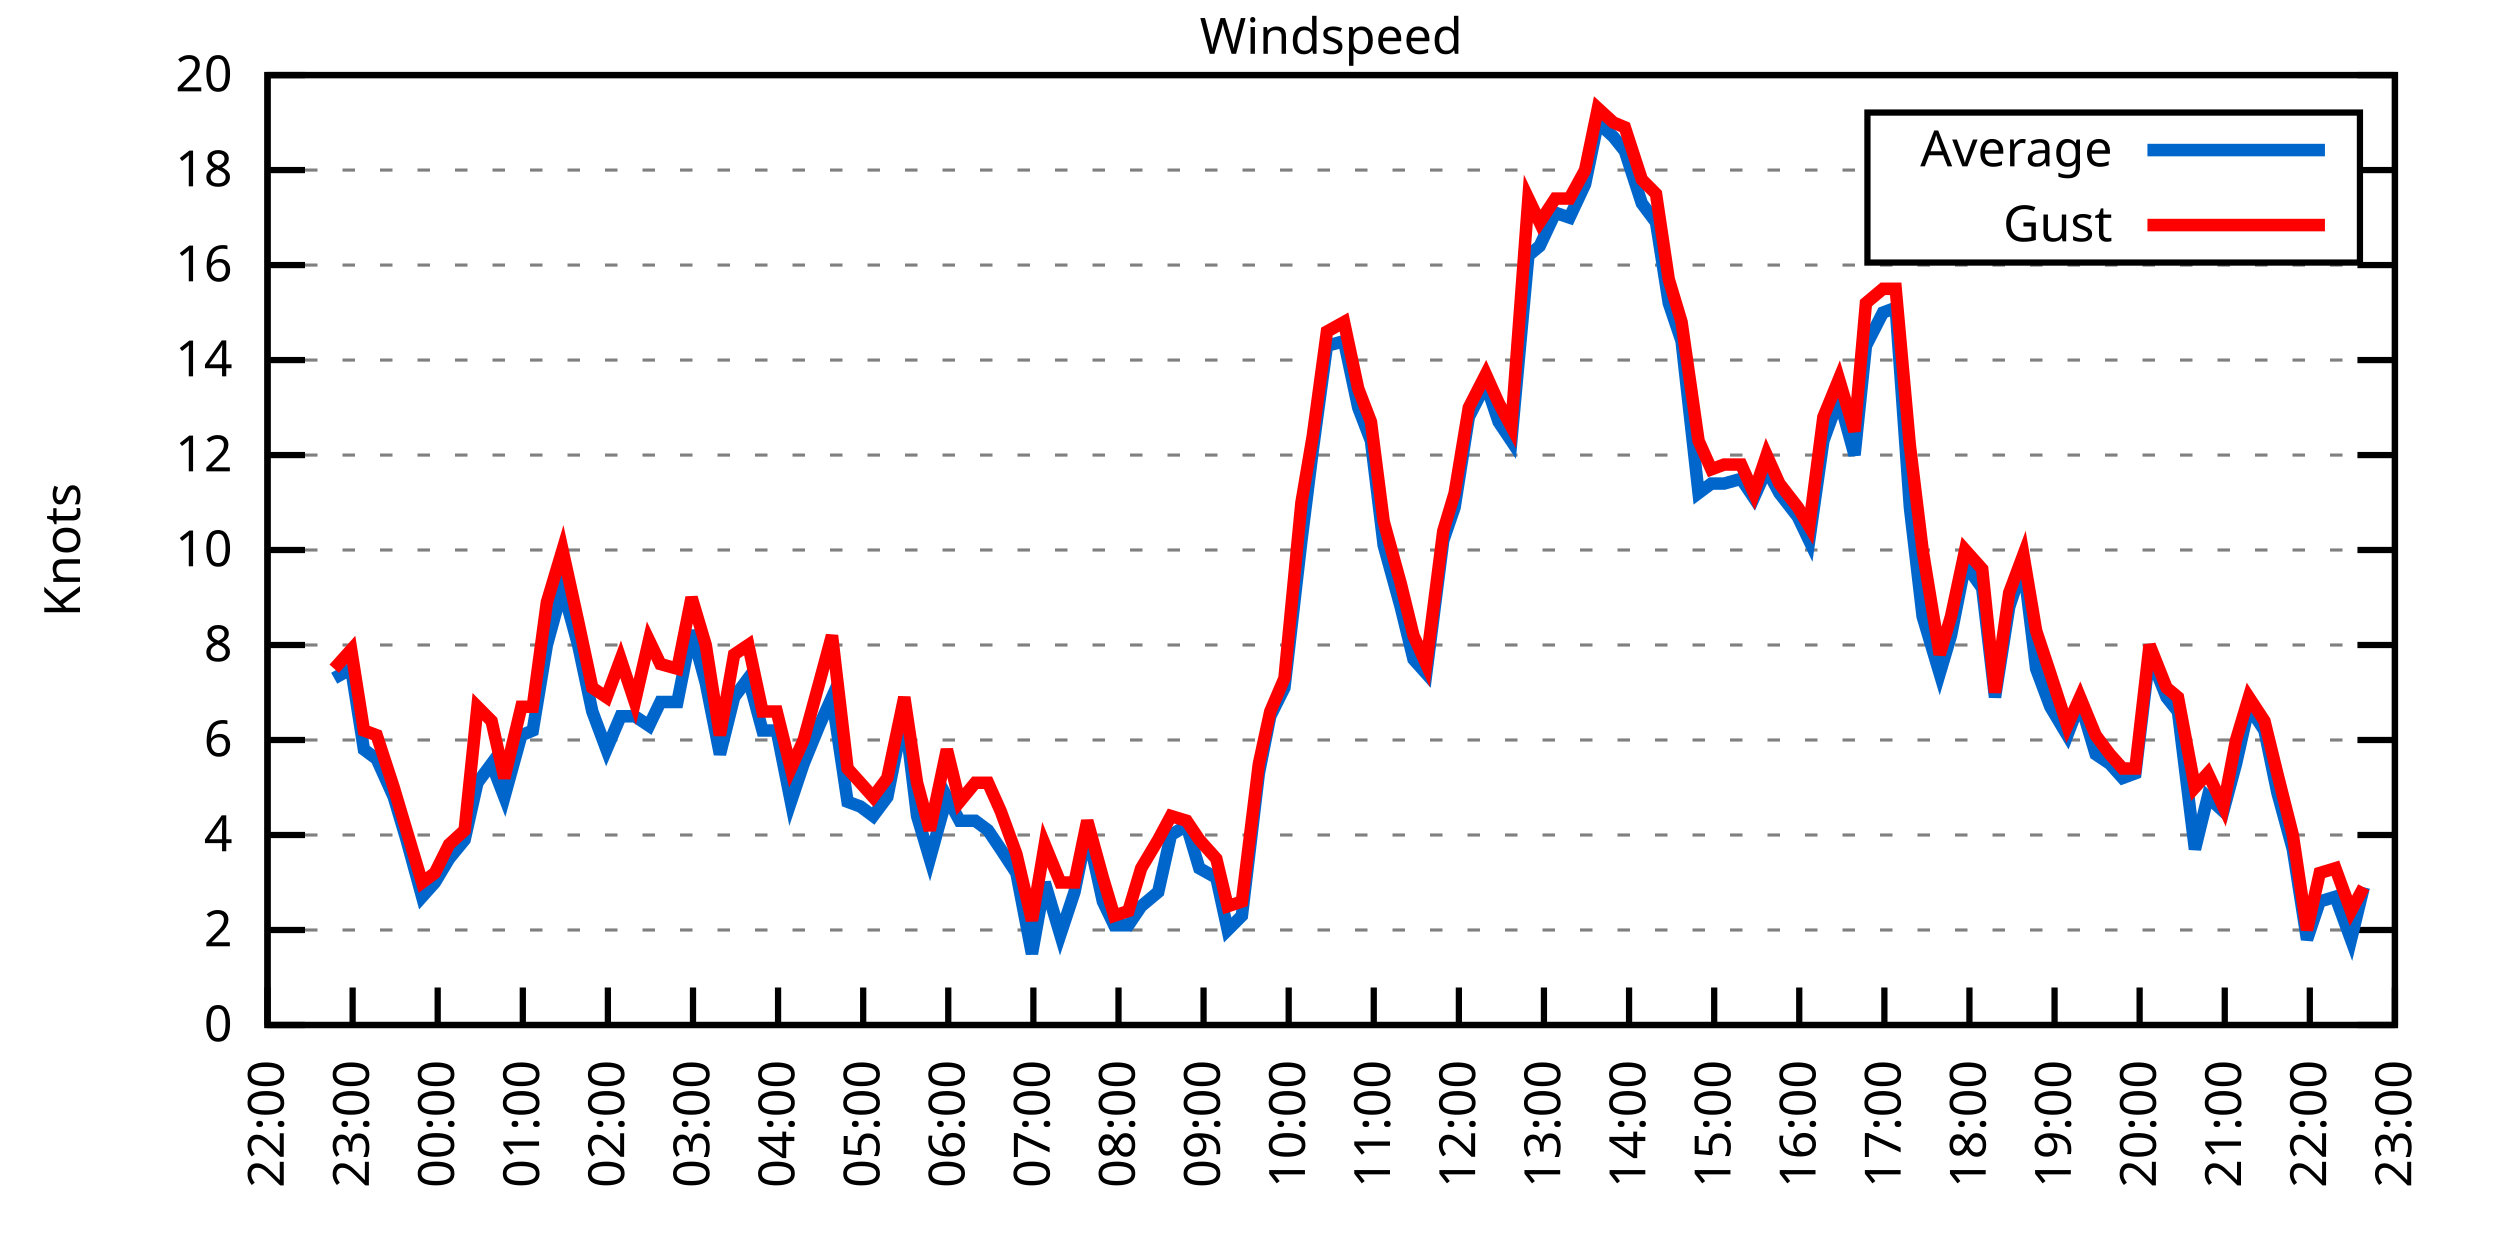
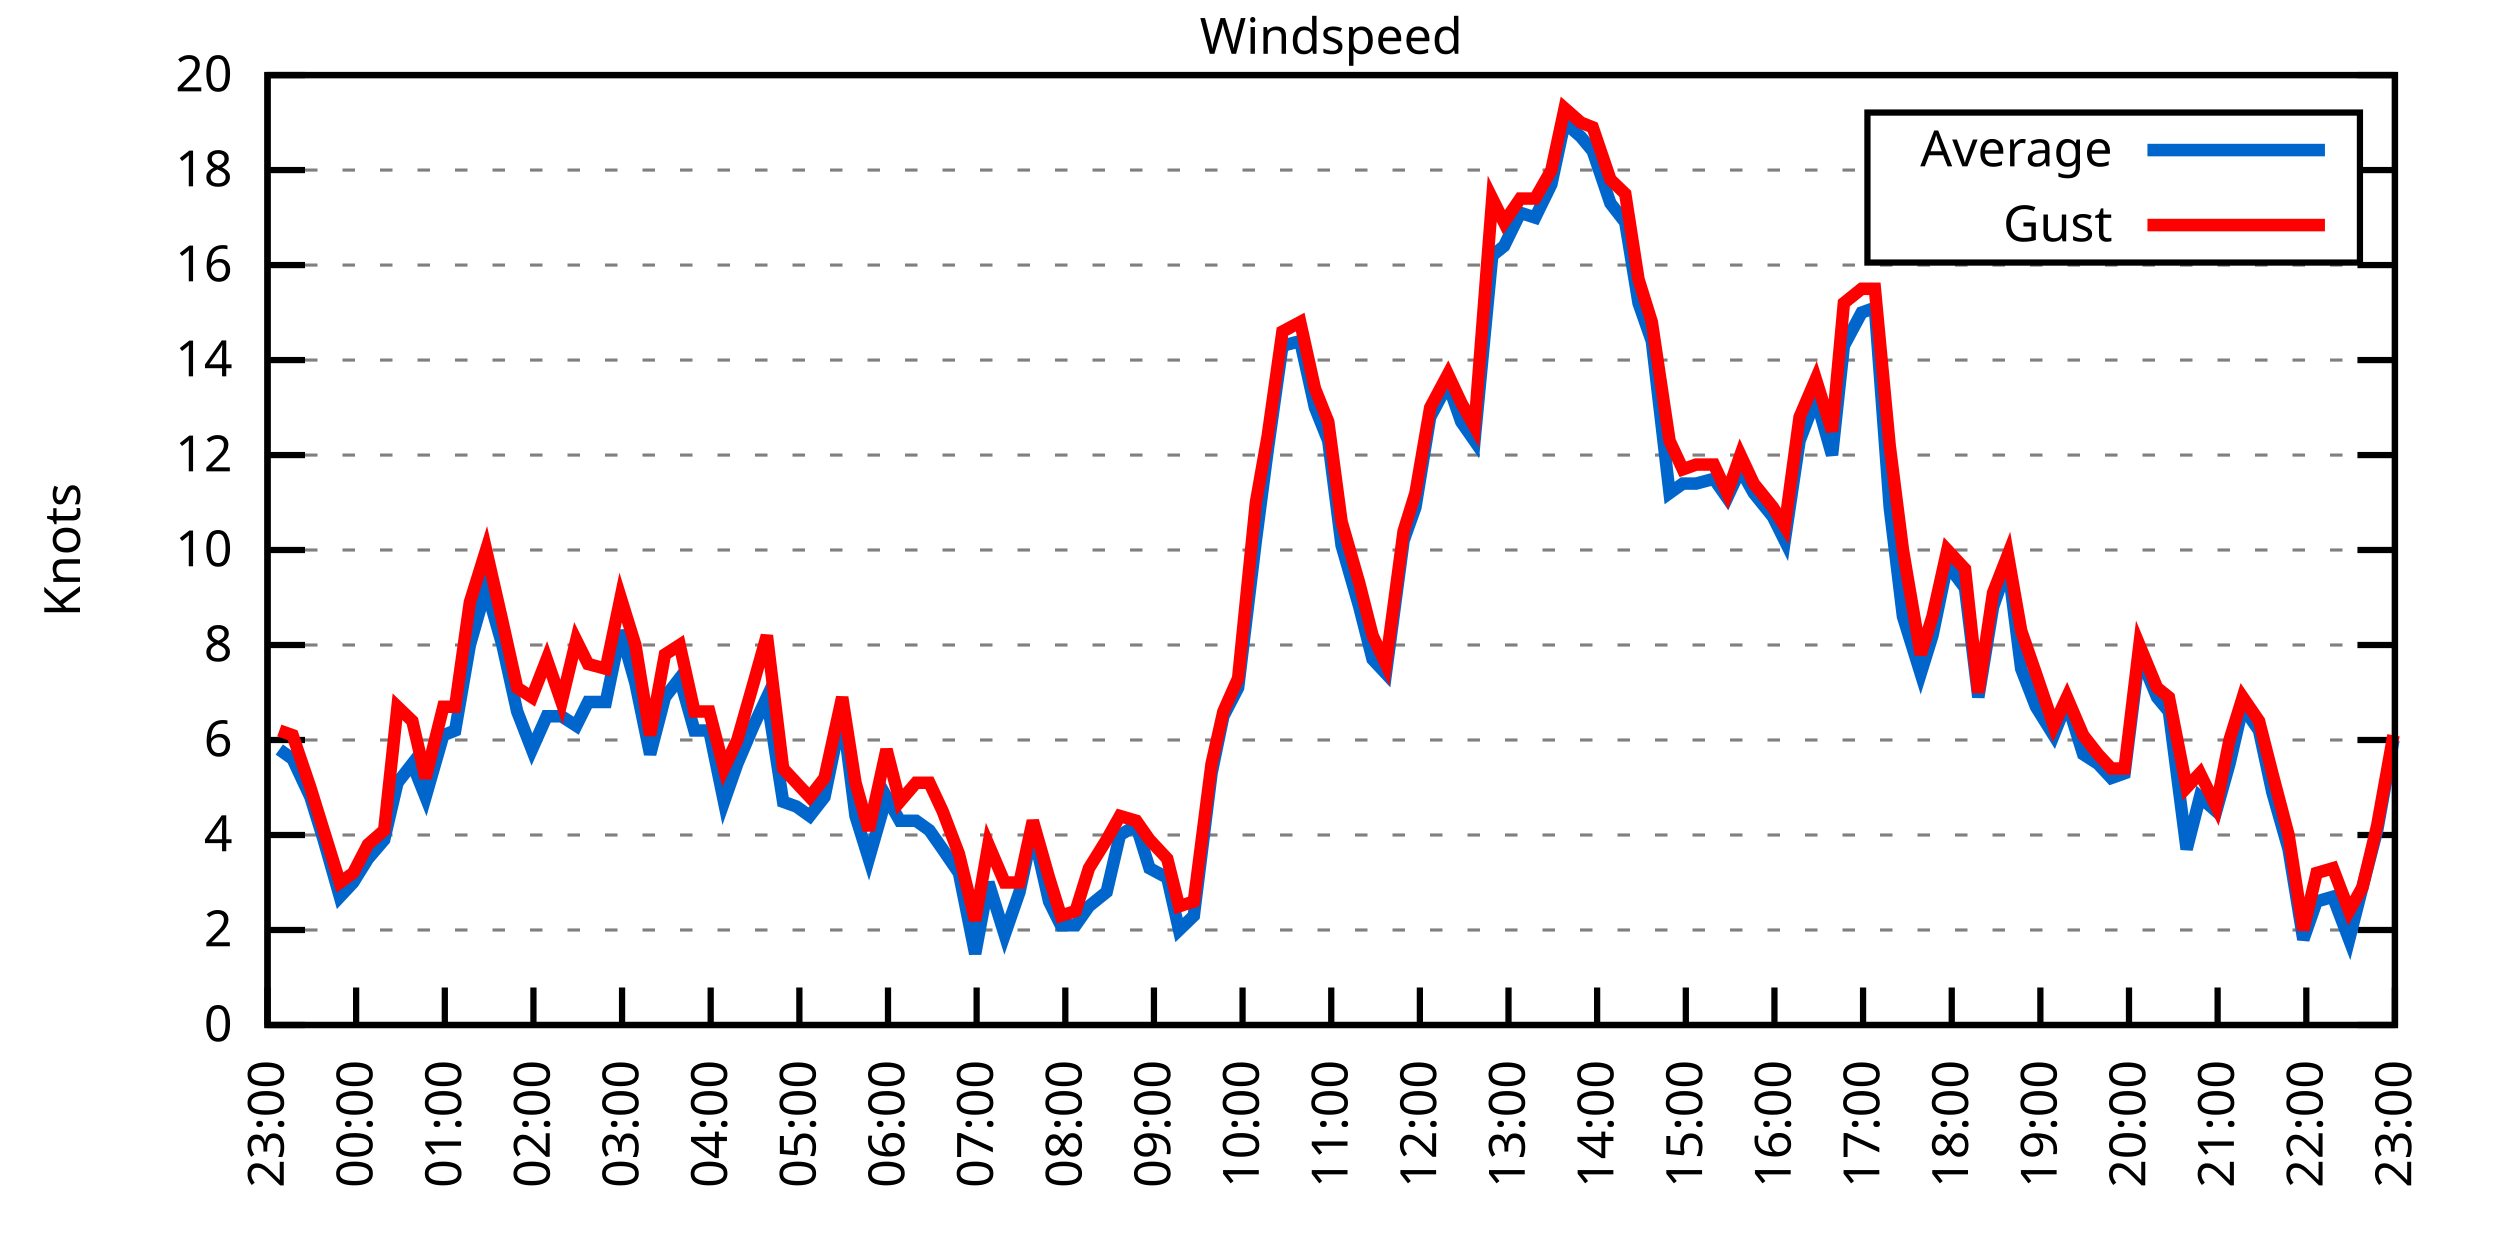
<svg xmlns="http://www.w3.org/2000/svg" xmlns:xlink="http://www.w3.org/1999/xlink" width="400" height="200" viewBox="0 0 400 200">
  <g id="gnuplot_canvas">
    <rect x="0" y="0" width="400" height="200" fill="none" />
    <defs>
      <circle id="gpDot" r="0.5" stroke-width="0.5" stroke="currentColor" />
      <path id="gpPt0" stroke-width="0.333" stroke="currentColor" d="M-1,0 h2 M0,-1 v2" />
      <path id="gpPt1" stroke-width="0.333" stroke="currentColor" d="M-1,-1 L1,1 M1,-1 L-1,1" />
      <path id="gpPt2" stroke-width="0.333" stroke="currentColor" d="M-1,0 L1,0 M0,-1 L0,1 M-1,-1 L1,1 M-1,1 L1,-1" />
      <rect id="gpPt3" stroke-width="0.333" stroke="currentColor" x="-1" y="-1" width="2" height="2" />
      <rect id="gpPt4" stroke-width="0.333" stroke="currentColor" fill="currentColor" x="-1" y="-1" width="2" height="2" />
      <circle id="gpPt5" stroke-width="0.333" stroke="currentColor" cx="0" cy="0" r="1" />
      <use xlink:href="#gpPt5" id="gpPt6" fill="currentColor" stroke="none" />
      <path id="gpPt7" stroke-width="0.333" stroke="currentColor" d="M0,-1.33 L-1.33,0.67 L1.33,0.67 z" />
      <use xlink:href="#gpPt7" id="gpPt8" fill="currentColor" stroke="none" />
      <use xlink:href="#gpPt7" id="gpPt9" stroke="currentColor" transform="rotate(180)" />
      <use xlink:href="#gpPt9" id="gpPt10" fill="currentColor" stroke="none" />
      <use xlink:href="#gpPt3" id="gpPt11" stroke="currentColor" transform="rotate(45)" />
      <use xlink:href="#gpPt11" id="gpPt12" fill="currentColor" stroke="none" />
      <path id="gpPt13" stroke-width="0.333" stroke="currentColor" d="M0,1.330 L1.265,0.411 L0.782,-1.067 L-0.782,-1.076 L-1.265,0.411 z" />
      <use xlink:href="#gpPt13" id="gpPt14" fill="currentColor" stroke="none" />
      <filter id="textbox" filterUnits="objectBoundingBox" x="0" y="0" height="1" width="1">
        <feFlood flood-color="white" flood-opacity="1" result="bgnd" />
        <feComposite in="SourceGraphic" in2="bgnd" operator="atop" />
      </filter>
      <filter id="greybox" filterUnits="objectBoundingBox" x="0" y="0" height="1" width="1">
        <feFlood flood-color="lightgrey" flood-opacity="1" result="grey" />
        <feComposite in="SourceGraphic" in2="grey" operator="atop" />
      </filter>
    </defs>
    <g fill="none" color="white" stroke="currentColor" stroke-width="1.00" stroke-linecap="butt" stroke-linejoin="miter">
</g>
    <g fill="none" color="black" stroke="currentColor" stroke-width="1.00" stroke-linecap="butt" stroke-linejoin="miter">
      <g stroke="none" shape-rendering="crispEdges">
        <polygon fill="rgb(255, 255, 255)" points="42.80,164.00 383.18,164.00 383.18,12.02 42.80,12.02 " />
      </g>
    </g>
    <g fill="none" color="black" stroke="currentColor" stroke-width="1.00" stroke-linecap="butt" stroke-linejoin="miter">
</g>
    <g fill="none" color="black" stroke="black" stroke-width="0.50" stroke-linecap="butt" stroke-linejoin="miter">
</g>
    <g fill="none" color="gray" stroke="currentColor" stroke-width="0.50" stroke-linecap="butt" stroke-linejoin="miter">
      <path stroke="gray" stroke-dasharray="2,4" class="gridline" d="M42.80,164.00 L383.19,164.00  " />
    </g>
    <g fill="none" color="gray" stroke="gray" stroke-width="1.00" stroke-linecap="butt" stroke-linejoin="miter">
</g>
    <g fill="none" color="black" stroke="currentColor" stroke-width="1.00" stroke-linecap="butt" stroke-linejoin="miter">
      <path stroke="black" d="M42.80,164.00 L48.80,164.00 M383.19,164.00 L377.19,164.00  " />
      <g transform="translate(37.20,166.60)" stroke="none" fill="black" font-family="Sans" font-size="8.00" text-anchor="end">
        <text>
          <tspan font-family="Sans"> 0</tspan>
        </text>
      </g>
    </g>
    <g fill="none" color="black" stroke="currentColor" stroke-width="1.00" stroke-linecap="butt" stroke-linejoin="miter">
</g>
    <g fill="none" color="black" stroke="black" stroke-width="0.50" stroke-linecap="butt" stroke-linejoin="miter">
</g>
    <g fill="none" color="gray" stroke="currentColor" stroke-width="0.50" stroke-linecap="butt" stroke-linejoin="miter">
      <path stroke="gray" stroke-dasharray="2,4" class="gridline" d="M42.80,148.80 L383.19,148.80  " />
    </g>
    <g fill="none" color="gray" stroke="gray" stroke-width="1.00" stroke-linecap="butt" stroke-linejoin="miter">
</g>
    <g fill="none" color="black" stroke="currentColor" stroke-width="1.00" stroke-linecap="butt" stroke-linejoin="miter">
      <path stroke="black" d="M42.80,148.80 L48.80,148.80 M383.19,148.80 L377.19,148.80  " />
      <g transform="translate(37.20,151.40)" stroke="none" fill="black" font-family="Sans" font-size="8.00" text-anchor="end">
        <text>
          <tspan font-family="Sans"> 2</tspan>
        </text>
      </g>
    </g>
    <g fill="none" color="black" stroke="currentColor" stroke-width="1.00" stroke-linecap="butt" stroke-linejoin="miter">
</g>
    <g fill="none" color="black" stroke="black" stroke-width="0.50" stroke-linecap="butt" stroke-linejoin="miter">
</g>
    <g fill="none" color="gray" stroke="currentColor" stroke-width="0.50" stroke-linecap="butt" stroke-linejoin="miter">
      <path stroke="gray" stroke-dasharray="2,4" class="gridline" d="M42.80,133.60 L383.19,133.60  " />
    </g>
    <g fill="none" color="gray" stroke="gray" stroke-width="1.00" stroke-linecap="butt" stroke-linejoin="miter">
</g>
    <g fill="none" color="black" stroke="currentColor" stroke-width="1.00" stroke-linecap="butt" stroke-linejoin="miter">
      <path stroke="black" d="M42.80,133.60 L48.80,133.60 M383.19,133.60 L377.19,133.60  " />
      <g transform="translate(37.20,136.20)" stroke="none" fill="black" font-family="Sans" font-size="8.00" text-anchor="end">
        <text>
          <tspan font-family="Sans"> 4</tspan>
        </text>
      </g>
    </g>
    <g fill="none" color="black" stroke="currentColor" stroke-width="1.00" stroke-linecap="butt" stroke-linejoin="miter">
</g>
    <g fill="none" color="black" stroke="black" stroke-width="0.50" stroke-linecap="butt" stroke-linejoin="miter">
</g>
    <g fill="none" color="gray" stroke="currentColor" stroke-width="0.50" stroke-linecap="butt" stroke-linejoin="miter">
      <path stroke="gray" stroke-dasharray="2,4" class="gridline" d="M42.80,118.40 L383.19,118.40  " />
    </g>
    <g fill="none" color="gray" stroke="gray" stroke-width="1.00" stroke-linecap="butt" stroke-linejoin="miter">
</g>
    <g fill="none" color="black" stroke="currentColor" stroke-width="1.00" stroke-linecap="butt" stroke-linejoin="miter">
      <path stroke="black" d="M42.80,118.40 L48.80,118.40 M383.19,118.40 L377.19,118.40  " />
      <g transform="translate(37.20,121.00)" stroke="none" fill="black" font-family="Sans" font-size="8.00" text-anchor="end">
        <text>
          <tspan font-family="Sans"> 6</tspan>
        </text>
      </g>
    </g>
    <g fill="none" color="black" stroke="currentColor" stroke-width="1.00" stroke-linecap="butt" stroke-linejoin="miter">
</g>
    <g fill="none" color="black" stroke="black" stroke-width="0.50" stroke-linecap="butt" stroke-linejoin="miter">
</g>
    <g fill="none" color="gray" stroke="currentColor" stroke-width="0.50" stroke-linecap="butt" stroke-linejoin="miter">
      <path stroke="gray" stroke-dasharray="2,4" class="gridline" d="M42.80,103.20 L383.19,103.20  " />
    </g>
    <g fill="none" color="gray" stroke="gray" stroke-width="1.00" stroke-linecap="butt" stroke-linejoin="miter">
</g>
    <g fill="none" color="black" stroke="currentColor" stroke-width="1.00" stroke-linecap="butt" stroke-linejoin="miter">
      <path stroke="black" d="M42.80,103.20 L48.80,103.20 M383.19,103.20 L377.19,103.20  " />
      <g transform="translate(37.20,105.80)" stroke="none" fill="black" font-family="Sans" font-size="8.00" text-anchor="end">
        <text>
          <tspan font-family="Sans"> 8</tspan>
        </text>
      </g>
    </g>
    <g fill="none" color="black" stroke="currentColor" stroke-width="1.00" stroke-linecap="butt" stroke-linejoin="miter">
</g>
    <g fill="none" color="black" stroke="black" stroke-width="0.50" stroke-linecap="butt" stroke-linejoin="miter">
</g>
    <g fill="none" color="gray" stroke="currentColor" stroke-width="0.50" stroke-linecap="butt" stroke-linejoin="miter">
      <path stroke="gray" stroke-dasharray="2,4" class="gridline" d="M42.80,88.00 L383.19,88.00  " />
    </g>
    <g fill="none" color="gray" stroke="gray" stroke-width="1.00" stroke-linecap="butt" stroke-linejoin="miter">
</g>
    <g fill="none" color="black" stroke="currentColor" stroke-width="1.00" stroke-linecap="butt" stroke-linejoin="miter">
      <path stroke="black" d="M42.80,88.00 L48.80,88.00 M383.19,88.00 L377.19,88.00  " />
      <g transform="translate(37.20,90.60)" stroke="none" fill="black" font-family="Sans" font-size="8.00" text-anchor="end">
        <text>
          <tspan font-family="Sans"> 10</tspan>
        </text>
      </g>
    </g>
    <g fill="none" color="black" stroke="currentColor" stroke-width="1.00" stroke-linecap="butt" stroke-linejoin="miter">
</g>
    <g fill="none" color="black" stroke="black" stroke-width="0.50" stroke-linecap="butt" stroke-linejoin="miter">
</g>
    <g fill="none" color="gray" stroke="currentColor" stroke-width="0.50" stroke-linecap="butt" stroke-linejoin="miter">
      <path stroke="gray" stroke-dasharray="2,4" class="gridline" d="M42.80,72.81 L383.19,72.81  " />
    </g>
    <g fill="none" color="gray" stroke="gray" stroke-width="1.00" stroke-linecap="butt" stroke-linejoin="miter">
</g>
    <g fill="none" color="black" stroke="currentColor" stroke-width="1.00" stroke-linecap="butt" stroke-linejoin="miter">
      <path stroke="black" d="M42.80,72.81 L48.80,72.81 M383.19,72.81 L377.19,72.81  " />
      <g transform="translate(37.20,75.41)" stroke="none" fill="black" font-family="Sans" font-size="8.00" text-anchor="end">
        <text>
          <tspan font-family="Sans"> 12</tspan>
        </text>
      </g>
    </g>
    <g fill="none" color="black" stroke="currentColor" stroke-width="1.00" stroke-linecap="butt" stroke-linejoin="miter">
</g>
    <g fill="none" color="black" stroke="black" stroke-width="0.50" stroke-linecap="butt" stroke-linejoin="miter">
</g>
    <g fill="none" color="gray" stroke="currentColor" stroke-width="0.50" stroke-linecap="butt" stroke-linejoin="miter">
      <path stroke="gray" stroke-dasharray="2,4" class="gridline" d="M42.80,57.61 L383.19,57.61  " />
    </g>
    <g fill="none" color="gray" stroke="gray" stroke-width="1.00" stroke-linecap="butt" stroke-linejoin="miter">
</g>
    <g fill="none" color="black" stroke="currentColor" stroke-width="1.00" stroke-linecap="butt" stroke-linejoin="miter">
      <path stroke="black" d="M42.80,57.61 L48.80,57.61 M383.19,57.61 L377.19,57.61  " />
      <g transform="translate(37.20,60.21)" stroke="none" fill="black" font-family="Sans" font-size="8.00" text-anchor="end">
        <text>
          <tspan font-family="Sans"> 14</tspan>
        </text>
      </g>
    </g>
    <g fill="none" color="black" stroke="currentColor" stroke-width="1.00" stroke-linecap="butt" stroke-linejoin="miter">
</g>
    <g fill="none" color="black" stroke="black" stroke-width="0.50" stroke-linecap="butt" stroke-linejoin="miter">
</g>
    <g fill="none" color="gray" stroke="currentColor" stroke-width="0.50" stroke-linecap="butt" stroke-linejoin="miter">
      <path stroke="gray" stroke-dasharray="2,4" class="gridline" d="M42.80,42.41 L383.19,42.41  " />
    </g>
    <g fill="none" color="gray" stroke="gray" stroke-width="1.00" stroke-linecap="butt" stroke-linejoin="miter">
</g>
    <g fill="none" color="black" stroke="currentColor" stroke-width="1.00" stroke-linecap="butt" stroke-linejoin="miter">
      <path stroke="black" d="M42.80,42.41 L48.80,42.41 M383.19,42.41 L377.19,42.41  " />
      <g transform="translate(37.20,45.01)" stroke="none" fill="black" font-family="Sans" font-size="8.00" text-anchor="end">
        <text>
          <tspan font-family="Sans"> 16</tspan>
        </text>
      </g>
    </g>
    <g fill="none" color="black" stroke="currentColor" stroke-width="1.00" stroke-linecap="butt" stroke-linejoin="miter">
</g>
    <g fill="none" color="black" stroke="black" stroke-width="0.50" stroke-linecap="butt" stroke-linejoin="miter">
</g>
    <g fill="none" color="gray" stroke="currentColor" stroke-width="0.50" stroke-linecap="butt" stroke-linejoin="miter">
      <path stroke="gray" stroke-dasharray="2,4" class="gridline" d="M42.80,27.21 L298.79,27.21 M377.59,27.21 L383.19,27.21  " />
    </g>
    <g fill="none" color="gray" stroke="gray" stroke-width="1.00" stroke-linecap="butt" stroke-linejoin="miter">
</g>
    <g fill="none" color="black" stroke="currentColor" stroke-width="1.00" stroke-linecap="butt" stroke-linejoin="miter">
      <path stroke="black" d="M42.80,27.21 L48.80,27.21 M383.19,27.21 L377.19,27.21  " />
      <g transform="translate(37.20,29.81)" stroke="none" fill="black" font-family="Sans" font-size="8.00" text-anchor="end">
        <text>
          <tspan font-family="Sans"> 18</tspan>
        </text>
      </g>
    </g>
    <g fill="none" color="black" stroke="currentColor" stroke-width="1.00" stroke-linecap="butt" stroke-linejoin="miter">
</g>
    <g fill="none" color="black" stroke="black" stroke-width="0.50" stroke-linecap="butt" stroke-linejoin="miter">
</g>
    <g fill="none" color="gray" stroke="currentColor" stroke-width="0.50" stroke-linecap="butt" stroke-linejoin="miter">
      <path stroke="gray" stroke-dasharray="2,4" class="gridline" d="M42.80,12.01 L383.19,12.01  " />
    </g>
    <g fill="none" color="gray" stroke="gray" stroke-width="1.00" stroke-linecap="butt" stroke-linejoin="miter">
</g>
    <g fill="none" color="black" stroke="currentColor" stroke-width="1.00" stroke-linecap="butt" stroke-linejoin="miter">
      <path stroke="black" d="M42.80,12.01 L48.80,12.01 M383.19,12.01 L377.19,12.01  " />
      <g transform="translate(37.20,14.61)" stroke="none" fill="black" font-family="Sans" font-size="8.00" text-anchor="end">
        <text>
          <tspan font-family="Sans"> 20</tspan>
        </text>
      </g>
    </g>
    <g fill="none" color="black" stroke="currentColor" stroke-width="1.00" stroke-linecap="butt" stroke-linejoin="miter">
      <path stroke="black" d="M42.80,164.00 L42.80,158.00  " />
      <g transform="translate(45.40,169.60) rotate(270.00)" stroke="none" fill="black" font-family="Sans" font-size="8.00" text-anchor="end">
        <text>
-           <tspan font-family="Sans">22:00</tspan>
-         </text>
-       </g>
-     </g>
-     <g fill="none" color="black" stroke="currentColor" stroke-width="1.00" stroke-linecap="butt" stroke-linejoin="miter">
-       <path stroke="black" d="M56.42,164.00 L56.42,158.00  " />
-       <g transform="translate(59.02,169.60) rotate(270.00)" stroke="none" fill="black" font-family="Sans" font-size="8.00" text-anchor="end">
-         <text>
          <tspan font-family="Sans">23:00</tspan>
        </text>
      </g>
    </g>
    <g fill="none" color="black" stroke="currentColor" stroke-width="1.00" stroke-linecap="butt" stroke-linejoin="miter">
-       <path stroke="black" d="M70.03,164.00 L70.03,158.00  " />
-       <g transform="translate(72.63,169.60) rotate(270.00)" stroke="none" fill="black" font-family="Sans" font-size="8.00" text-anchor="end">
+       <path stroke="black" d="M56.98,164.00 L56.98,158.00  " />
+       <g transform="translate(59.58,169.60) rotate(270.00)" stroke="none" fill="black" font-family="Sans" font-size="8.00" text-anchor="end">
        <text>
          <tspan font-family="Sans">00:00</tspan>
        </text>
      </g>
    </g>
    <g fill="none" color="black" stroke="currentColor" stroke-width="1.00" stroke-linecap="butt" stroke-linejoin="miter">
-       <path stroke="black" d="M83.65,164.00 L83.65,158.00  " />
-       <g transform="translate(86.25,169.60) rotate(270.00)" stroke="none" fill="black" font-family="Sans" font-size="8.00" text-anchor="end">
+       <path stroke="black" d="M71.17,164.00 L71.17,158.00  " />
+       <g transform="translate(73.77,169.60) rotate(270.00)" stroke="none" fill="black" font-family="Sans" font-size="8.00" text-anchor="end">
        <text>
          <tspan font-family="Sans">01:00</tspan>
        </text>
      </g>
    </g>
    <g fill="none" color="black" stroke="currentColor" stroke-width="1.00" stroke-linecap="butt" stroke-linejoin="miter">
-       <path stroke="black" d="M97.26,164.00 L97.26,158.00  " />
-       <g transform="translate(99.86,169.60) rotate(270.00)" stroke="none" fill="black" font-family="Sans" font-size="8.00" text-anchor="end">
+       <path stroke="black" d="M85.35,164.00 L85.35,158.00  " />
+       <g transform="translate(87.95,169.60) rotate(270.00)" stroke="none" fill="black" font-family="Sans" font-size="8.00" text-anchor="end">
        <text>
          <tspan font-family="Sans">02:00</tspan>
        </text>
      </g>
    </g>
    <g fill="none" color="black" stroke="currentColor" stroke-width="1.00" stroke-linecap="butt" stroke-linejoin="miter">
-       <path stroke="black" d="M110.88,164.00 L110.88,158.00  " />
-       <g transform="translate(113.48,169.60) rotate(270.00)" stroke="none" fill="black" font-family="Sans" font-size="8.00" text-anchor="end">
+       <path stroke="black" d="M99.53,164.00 L99.53,158.00  " />
+       <g transform="translate(102.13,169.60) rotate(270.00)" stroke="none" fill="black" font-family="Sans" font-size="8.00" text-anchor="end">
        <text>
          <tspan font-family="Sans">03:00</tspan>
        </text>
      </g>
    </g>
    <g fill="none" color="black" stroke="currentColor" stroke-width="1.00" stroke-linecap="butt" stroke-linejoin="miter">
-       <path stroke="black" d="M124.49,164.00 L124.49,158.00  " />
-       <g transform="translate(127.09,169.60) rotate(270.00)" stroke="none" fill="black" font-family="Sans" font-size="8.00" text-anchor="end">
+       <path stroke="black" d="M113.71,164.00 L113.71,158.00  " />
+       <g transform="translate(116.31,169.60) rotate(270.00)" stroke="none" fill="black" font-family="Sans" font-size="8.00" text-anchor="end">
        <text>
          <tspan font-family="Sans">04:00</tspan>
        </text>
      </g>
    </g>
    <g fill="none" color="black" stroke="currentColor" stroke-width="1.00" stroke-linecap="butt" stroke-linejoin="miter">
-       <path stroke="black" d="M138.11,164.00 L138.11,158.00  " />
-       <g transform="translate(140.71,169.60) rotate(270.00)" stroke="none" fill="black" font-family="Sans" font-size="8.00" text-anchor="end">
+       <path stroke="black" d="M127.90,164.00 L127.90,158.00  " />
+       <g transform="translate(130.50,169.60) rotate(270.00)" stroke="none" fill="black" font-family="Sans" font-size="8.00" text-anchor="end">
        <text>
          <tspan font-family="Sans">05:00</tspan>
        </text>
      </g>
    </g>
    <g fill="none" color="black" stroke="currentColor" stroke-width="1.00" stroke-linecap="butt" stroke-linejoin="miter">
-       <path stroke="black" d="M151.72,164.00 L151.72,158.00  " />
-       <g transform="translate(154.32,169.60) rotate(270.00)" stroke="none" fill="black" font-family="Sans" font-size="8.00" text-anchor="end">
+       <path stroke="black" d="M142.08,164.00 L142.08,158.00  " />
+       <g transform="translate(144.68,169.60) rotate(270.00)" stroke="none" fill="black" font-family="Sans" font-size="8.00" text-anchor="end">
        <text>
          <tspan font-family="Sans">06:00</tspan>
        </text>
      </g>
    </g>
    <g fill="none" color="black" stroke="currentColor" stroke-width="1.00" stroke-linecap="butt" stroke-linejoin="miter">
-       <path stroke="black" d="M165.34,164.00 L165.34,158.00  " />
-       <g transform="translate(167.94,169.60) rotate(270.00)" stroke="none" fill="black" font-family="Sans" font-size="8.00" text-anchor="end">
+       <path stroke="black" d="M156.26,164.00 L156.26,158.00  " />
+       <g transform="translate(158.86,169.60) rotate(270.00)" stroke="none" fill="black" font-family="Sans" font-size="8.00" text-anchor="end">
        <text>
          <tspan font-family="Sans">07:00</tspan>
        </text>
      </g>
    </g>
    <g fill="none" color="black" stroke="currentColor" stroke-width="1.00" stroke-linecap="butt" stroke-linejoin="miter">
-       <path stroke="black" d="M178.96,164.00 L178.96,158.00  " />
-       <g transform="translate(181.56,169.60) rotate(270.00)" stroke="none" fill="black" font-family="Sans" font-size="8.00" text-anchor="end">
+       <path stroke="black" d="M170.45,164.00 L170.45,158.00  " />
+       <g transform="translate(173.05,169.60) rotate(270.00)" stroke="none" fill="black" font-family="Sans" font-size="8.00" text-anchor="end">
        <text>
          <tspan font-family="Sans">08:00</tspan>
        </text>
      </g>
    </g>
    <g fill="none" color="black" stroke="currentColor" stroke-width="1.00" stroke-linecap="butt" stroke-linejoin="miter">
-       <path stroke="black" d="M192.57,164.00 L192.57,158.00  " />
-       <g transform="translate(195.17,169.60) rotate(270.00)" stroke="none" fill="black" font-family="Sans" font-size="8.00" text-anchor="end">
+       <path stroke="black" d="M184.63,164.00 L184.63,158.00  " />
+       <g transform="translate(187.23,169.60) rotate(270.00)" stroke="none" fill="black" font-family="Sans" font-size="8.00" text-anchor="end">
        <text>
          <tspan font-family="Sans">09:00</tspan>
        </text>
      </g>
    </g>
    <g fill="none" color="black" stroke="currentColor" stroke-width="1.00" stroke-linecap="butt" stroke-linejoin="miter">
-       <path stroke="black" d="M206.19,164.00 L206.19,158.00  " />
-       <g transform="translate(208.79,169.60) rotate(270.00)" stroke="none" fill="black" font-family="Sans" font-size="8.00" text-anchor="end">
+       <path stroke="black" d="M198.81,164.00 L198.81,158.00  " />
+       <g transform="translate(201.41,169.60) rotate(270.00)" stroke="none" fill="black" font-family="Sans" font-size="8.00" text-anchor="end">
        <text>
          <tspan font-family="Sans">10:00</tspan>
        </text>
      </g>
    </g>
    <g fill="none" color="black" stroke="currentColor" stroke-width="1.00" stroke-linecap="butt" stroke-linejoin="miter">
-       <path stroke="black" d="M219.80,164.00 L219.80,158.00  " />
-       <g transform="translate(222.40,169.60) rotate(270.00)" stroke="none" fill="black" font-family="Sans" font-size="8.00" text-anchor="end">
+       <path stroke="black" d="M213.00,164.00 L213.00,158.00  " />
+       <g transform="translate(215.60,169.60) rotate(270.00)" stroke="none" fill="black" font-family="Sans" font-size="8.00" text-anchor="end">
        <text>
          <tspan font-family="Sans">11:00</tspan>
        </text>
      </g>
    </g>
    <g fill="none" color="black" stroke="currentColor" stroke-width="1.00" stroke-linecap="butt" stroke-linejoin="miter">
-       <path stroke="black" d="M233.42,164.00 L233.42,158.00  " />
-       <g transform="translate(236.02,169.60) rotate(270.00)" stroke="none" fill="black" font-family="Sans" font-size="8.00" text-anchor="end">
+       <path stroke="black" d="M227.18,164.00 L227.18,158.00  " />
+       <g transform="translate(229.78,169.60) rotate(270.00)" stroke="none" fill="black" font-family="Sans" font-size="8.00" text-anchor="end">
        <text>
          <tspan font-family="Sans">12:00</tspan>
        </text>
      </g>
    </g>
    <g fill="none" color="black" stroke="currentColor" stroke-width="1.00" stroke-linecap="butt" stroke-linejoin="miter">
-       <path stroke="black" d="M247.03,164.00 L247.03,158.00  " />
-       <g transform="translate(249.63,169.60) rotate(270.00)" stroke="none" fill="black" font-family="Sans" font-size="8.00" text-anchor="end">
+       <path stroke="black" d="M241.36,164.00 L241.36,158.00  " />
+       <g transform="translate(243.96,169.60) rotate(270.00)" stroke="none" fill="black" font-family="Sans" font-size="8.00" text-anchor="end">
        <text>
          <tspan font-family="Sans">13:00</tspan>
        </text>
      </g>
    </g>
    <g fill="none" color="black" stroke="currentColor" stroke-width="1.00" stroke-linecap="butt" stroke-linejoin="miter">
-       <path stroke="black" d="M260.65,164.00 L260.65,158.00  " />
-       <g transform="translate(263.25,169.60) rotate(270.00)" stroke="none" fill="black" font-family="Sans" font-size="8.00" text-anchor="end">
+       <path stroke="black" d="M255.54,164.00 L255.54,158.00  " />
+       <g transform="translate(258.14,169.60) rotate(270.00)" stroke="none" fill="black" font-family="Sans" font-size="8.00" text-anchor="end">
        <text>
          <tspan font-family="Sans">14:00</tspan>
        </text>
      </g>
    </g>
    <g fill="none" color="black" stroke="currentColor" stroke-width="1.00" stroke-linecap="butt" stroke-linejoin="miter">
-       <path stroke="black" d="M274.27,164.00 L274.27,158.00  " />
-       <g transform="translate(276.87,169.60) rotate(270.00)" stroke="none" fill="black" font-family="Sans" font-size="8.00" text-anchor="end">
+       <path stroke="black" d="M269.73,164.00 L269.73,158.00  " />
+       <g transform="translate(272.33,169.60) rotate(270.00)" stroke="none" fill="black" font-family="Sans" font-size="8.00" text-anchor="end">
        <text>
          <tspan font-family="Sans">15:00</tspan>
        </text>
      </g>
    </g>
    <g fill="none" color="black" stroke="currentColor" stroke-width="1.00" stroke-linecap="butt" stroke-linejoin="miter">
-       <path stroke="black" d="M287.88,164.00 L287.88,158.00  " />
-       <g transform="translate(290.48,169.60) rotate(270.00)" stroke="none" fill="black" font-family="Sans" font-size="8.00" text-anchor="end">
+       <path stroke="black" d="M283.91,164.00 L283.91,158.00  " />
+       <g transform="translate(286.51,169.60) rotate(270.00)" stroke="none" fill="black" font-family="Sans" font-size="8.00" text-anchor="end">
        <text>
          <tspan font-family="Sans">16:00</tspan>
        </text>
      </g>
    </g>
    <g fill="none" color="black" stroke="currentColor" stroke-width="1.00" stroke-linecap="butt" stroke-linejoin="miter">
-       <path stroke="black" d="M301.50,164.00 L301.50,158.00  " />
-       <g transform="translate(304.10,169.60) rotate(270.00)" stroke="none" fill="black" font-family="Sans" font-size="8.00" text-anchor="end">
+       <path stroke="black" d="M298.09,164.00 L298.09,158.00  " />
+       <g transform="translate(300.69,169.60) rotate(270.00)" stroke="none" fill="black" font-family="Sans" font-size="8.00" text-anchor="end">
        <text>
          <tspan font-family="Sans">17:00</tspan>
        </text>
      </g>
    </g>
    <g fill="none" color="black" stroke="currentColor" stroke-width="1.00" stroke-linecap="butt" stroke-linejoin="miter">
-       <path stroke="black" d="M315.11,164.00 L315.11,158.00  " />
-       <g transform="translate(317.71,169.60) rotate(270.00)" stroke="none" fill="black" font-family="Sans" font-size="8.00" text-anchor="end">
+       <path stroke="black" d="M312.28,164.00 L312.28,158.00  " />
+       <g transform="translate(314.88,169.60) rotate(270.00)" stroke="none" fill="black" font-family="Sans" font-size="8.00" text-anchor="end">
        <text>
          <tspan font-family="Sans">18:00</tspan>
        </text>
      </g>
    </g>
    <g fill="none" color="black" stroke="currentColor" stroke-width="1.00" stroke-linecap="butt" stroke-linejoin="miter">
-       <path stroke="black" d="M328.73,164.00 L328.73,158.00  " />
-       <g transform="translate(331.33,169.60) rotate(270.00)" stroke="none" fill="black" font-family="Sans" font-size="8.00" text-anchor="end">
+       <path stroke="black" d="M326.46,164.00 L326.46,158.00  " />
+       <g transform="translate(329.06,169.60) rotate(270.00)" stroke="none" fill="black" font-family="Sans" font-size="8.00" text-anchor="end">
        <text>
          <tspan font-family="Sans">19:00</tspan>
        </text>
      </g>
    </g>
    <g fill="none" color="black" stroke="currentColor" stroke-width="1.00" stroke-linecap="butt" stroke-linejoin="miter">
-       <path stroke="black" d="M342.34,164.00 L342.34,158.00  " />
-       <g transform="translate(344.94,169.60) rotate(270.00)" stroke="none" fill="black" font-family="Sans" font-size="8.00" text-anchor="end">
+       <path stroke="black" d="M340.64,164.00 L340.64,158.00  " />
+       <g transform="translate(343.24,169.60) rotate(270.00)" stroke="none" fill="black" font-family="Sans" font-size="8.00" text-anchor="end">
        <text>
          <tspan font-family="Sans">20:00</tspan>
        </text>
      </g>
    </g>
    <g fill="none" color="black" stroke="currentColor" stroke-width="1.00" stroke-linecap="butt" stroke-linejoin="miter">
-       <path stroke="black" d="M355.96,164.00 L355.96,158.00  " />
-       <g transform="translate(358.56,169.60) rotate(270.00)" stroke="none" fill="black" font-family="Sans" font-size="8.00" text-anchor="end">
+       <path stroke="black" d="M354.82,164.00 L354.82,158.00  " />
+       <g transform="translate(357.42,169.60) rotate(270.00)" stroke="none" fill="black" font-family="Sans" font-size="8.00" text-anchor="end">
        <text>
          <tspan font-family="Sans">21:00</tspan>
        </text>
      </g>
    </g>
    <g fill="none" color="black" stroke="currentColor" stroke-width="1.00" stroke-linecap="butt" stroke-linejoin="miter">
-       <path stroke="black" d="M369.57,164.00 L369.57,158.00  " />
-       <g transform="translate(372.17,169.60) rotate(270.00)" stroke="none" fill="black" font-family="Sans" font-size="8.00" text-anchor="end">
+       <path stroke="black" d="M369.01,164.00 L369.01,158.00  " />
+       <g transform="translate(371.61,169.60) rotate(270.00)" stroke="none" fill="black" font-family="Sans" font-size="8.00" text-anchor="end">
        <text>
          <tspan font-family="Sans">22:00</tspan>
        </text>
      </g>
    </g>
    <g fill="none" color="black" stroke="currentColor" stroke-width="1.00" stroke-linecap="butt" stroke-linejoin="miter">
      <path stroke="black" d="M383.19,164.00 L383.19,158.00  " />
      <g transform="translate(385.79,169.60) rotate(270.00)" stroke="none" fill="black" font-family="Sans" font-size="8.00" text-anchor="end">
        <text>
          <tspan font-family="Sans">23:00</tspan>
        </text>
      </g>
    </g>
    <g fill="none" color="black" stroke="currentColor" stroke-width="1.00" stroke-linecap="butt" stroke-linejoin="miter">
</g>
    <g fill="none" color="black" stroke="currentColor" stroke-width="1.00" stroke-linecap="butt" stroke-linejoin="miter">
      <path stroke="black" d="M42.80,12.01 L42.80,164.00 L383.19,164.00 L383.19,12.01 L42.80,12.01 Z  " />
    </g>
    <g fill="none" color="black" stroke="currentColor" stroke-width="1.00" stroke-linecap="butt" stroke-linejoin="miter">
</g>
    <g fill="none" color="black" stroke="currentColor" stroke-width="1.00" stroke-linecap="butt" stroke-linejoin="miter">
      <path stroke="black" d="M298.79,42.01 L298.79,18.01 L377.59,18.01 L377.59,42.01 L298.79,42.01 Z  " />
    </g>
    <g id="Windspeed_plot_1">
      <g fill="none" color="white" stroke="black" stroke-width="2.00" stroke-linecap="butt" stroke-linejoin="miter">
</g>
      <g fill="none" color="black" stroke="currentColor" stroke-width="2.00" stroke-linecap="butt" stroke-linejoin="miter">
        <g transform="translate(337.99,26.61)" stroke="none" fill="black" font-family="Sans" font-size="8.00" text-anchor="end">
          <text>
            <tspan font-family="Sans">Average</tspan>
          </text>
        </g>
      </g>
      <g fill="none" color="black" stroke="currentColor" stroke-width="2.00" stroke-linecap="butt" stroke-linejoin="miter">
-         <path stroke="rgb(  0, 102, 204)" d="M343.59,24.01 L371.99,24.01 M53.47,108.52 L56.19,107.00 L58.23,119.92 L60.27,121.44 L63.00,127.52 L65.04,134.36   L67.54,143.48 L69.58,141.20 L71.85,137.40 L74.34,134.36 L76.39,125.24 L78.65,122.20 L80.70,127.52 L83.42,117.64   L85.24,116.88 L87.50,103.20 L90.00,94.08 L92.50,103.20 L94.77,113.84 L97.04,119.92 L99.30,114.60 L101.57,114.60   L103.84,116.12 L105.66,112.32 L108.38,112.32 L110.65,100.92 L112.92,109.28 L115.19,120.68 L117.46,111.56 L119.73,108.52   L122.00,116.88 L124.27,116.88 L126.54,128.28 L128.58,122.20 L131.07,116.12 L133.12,111.56 L135.61,128.28 L137.66,129.04   L139.70,130.56 L141.97,127.52 L144.69,113.84 L146.73,130.56 L148.77,137.40 L151.50,127.52 L153.54,131.32 L156.04,131.32   L158.08,132.84 L160.12,135.88 L162.62,139.68 L165.11,152.60 L167.16,141.20 L169.65,149.56 L171.92,142.72 L173.96,132.84   L176.46,144.24 L178.28,148.04 L180.54,148.04 L182.59,145.00 L185.31,142.72 L187.35,133.60 L189.85,132.08 L191.89,138.92   L194.61,140.44 L196.43,148.80 L198.70,146.52 L201.42,123.72 L203.24,114.60 L205.51,110.04 L208.23,86.49 L210.04,72.05   L212.31,55.33 L215.04,54.57 L217.31,65.21 L219.35,70.53 L221.39,87.25 L224.11,97.12 L226.16,105.48 L228.20,107.76   L230.92,86.49 L232.74,81.17 L235.01,66.73 L237.73,61.41 L239.77,67.49 L241.81,70.53 L244.54,40.89 L246.35,39.37   L248.85,34.05 L251.12,34.81 L253.61,29.49 L255.66,19.61 L258.15,21.89 L259.97,24.17 L262.69,32.53 L264.96,35.57   L267.00,48.49 L269.05,54.57 L271.77,78.89 L273.81,77.37 L275.85,77.37 L278.58,76.61 L280.62,79.65 L282.66,75.09   L284.70,78.89 L287.65,82.69 L289.47,86.49 L291.74,70.53 L294.23,63.69 L296.73,72.81 L298.55,55.33 L301.27,50.01   L303.31,49.25 L305.58,81.17 L307.62,98.64 L310.35,107.76 L312.16,101.68 L314.43,90.28 L317.15,94.08 L319.20,111.56   L321.47,97.12 L323.74,90.28 L325.78,107.00 L328.05,113.08 L330.77,117.64 L332.81,112.32 L335.31,120.68 L337.58,122.20   L339.62,124.48 L341.66,123.72 L343.93,104.72 L346.65,111.56 L348.47,113.84 L351.19,135.88 L353.24,127.52 L355.73,129.80   L357.77,122.20 L359.82,113.08 L362.31,116.88 L364.36,126.76 L366.85,135.88 L369.12,150.32 L371.16,144.24 L373.66,143.48   L376.16,150.32 L378.20,141.96  " />
+         <path stroke="rgb(  0, 102, 204)" d="M343.59,24.01 L371.99,24.01 M44.69,119.92 L46.82,121.44 L49.66,127.52 L51.78,134.36 L54.38,143.48 L56.51,141.20   L58.87,137.40 L61.47,134.36 L63.60,125.24 L65.97,122.20 L68.09,127.52 L70.93,117.64 L72.82,116.88 L75.18,103.20   L77.78,94.08 L80.38,103.20 L82.75,113.84 L85.11,119.92 L87.48,114.60 L89.84,114.60 L92.20,116.12 L94.09,112.32   L96.93,112.32 L99.30,100.92 L101.66,109.28 L104.02,120.68 L106.39,111.56 L108.75,108.52 L111.11,116.88 L113.48,116.88   L115.84,128.28 L117.97,122.20 L120.57,116.12 L122.70,111.56 L125.30,128.28 L127.42,129.04 L129.55,130.56 L131.92,127.52   L134.75,113.84 L136.88,130.56 L139.01,137.40 L141.84,127.52 L143.97,131.32 L146.57,131.32 L148.70,132.84 L150.83,135.88   L153.43,139.68 L156.03,152.60 L158.15,141.20 L160.75,149.56 L163.12,142.72 L165.25,132.84 L167.85,144.24 L169.74,148.04   L172.10,148.04 L174.23,145.00 L177.06,142.72 L179.19,133.60 L181.79,132.08 L183.92,138.92 L186.76,140.44 L188.65,148.80   L191.01,146.52 L193.85,123.72 L195.74,114.60 L198.10,110.04 L200.94,86.49 L202.83,72.05 L205.19,55.33 L208.03,54.57   L210.39,65.21 L212.52,70.53 L214.65,87.25 L217.49,97.12 L219.61,105.48 L221.74,107.76 L224.58,86.49 L226.47,81.17   L228.83,66.73 L231.67,61.41 L233.80,67.49 L235.92,70.53 L238.76,40.89 L240.65,39.37 L243.25,34.05 L245.62,34.81   L248.22,29.49 L250.34,19.61 L252.94,21.89 L254.83,24.17 L257.67,32.53 L260.04,35.57 L262.16,48.49 L264.29,54.57   L267.13,78.89 L269.25,77.37 L271.38,77.37 L274.22,76.61 L276.35,79.65 L278.47,75.09 L280.60,78.89 L283.67,82.69   L285.56,86.49 L287.93,70.53 L290.53,63.69 L293.13,72.81 L295.02,55.33 L297.86,50.01 L299.98,49.25 L302.35,81.17   L304.47,98.64 L307.31,107.76 L309.20,101.68 L311.57,90.28 L314.40,94.08 L316.53,111.56 L318.89,97.12 L321.26,90.28   L323.39,107.00 L325.75,113.08 L328.59,117.64 L330.71,112.32 L333.31,120.68 L335.68,122.20 L337.80,124.48 L339.93,123.72   L342.30,104.72 L345.13,111.56 L347.02,113.84 L349.86,135.88 L351.99,127.52 L354.59,129.80 L356.72,122.20 L358.84,113.08   L361.44,116.88 L363.57,126.76 L366.17,135.88 L368.53,150.32 L370.66,144.24 L373.26,143.48 L375.86,150.32 L377.99,141.96   L380.35,132.84 L382.95,118.40  " />
      </g>
    </g>
    <g id="Windspeed_plot_2">
      <g fill="none" color="black" stroke="currentColor" stroke-width="2.00" stroke-linecap="butt" stroke-linejoin="miter">
        <g transform="translate(337.99,38.61)" stroke="none" fill="black" font-family="Sans" font-size="8.00" text-anchor="end">
          <text>
            <tspan font-family="Sans">Gust</tspan>
          </text>
        </g>
      </g>
      <g fill="none" color="black" stroke="currentColor" stroke-width="2.00" stroke-linecap="butt" stroke-linejoin="miter">
-         <path stroke="rgb(255,   0,   0)" d="M343.59,36.01 L371.99,36.01 M53.47,107.00 L56.19,103.96 L58.23,116.88 L60.27,117.64 L63.00,126.00 L65.04,132.84   L67.54,141.20 L69.58,139.68 L71.85,135.12 L74.34,132.84 L76.39,113.08 L78.65,115.36 L80.70,124.48 L83.42,113.08   L85.24,113.08 L87.50,96.36 L90.00,88.00 L92.50,99.40 L94.77,110.04 L97.04,111.56 L99.30,105.48 L101.57,112.32   L103.84,102.44 L105.66,106.24 L108.38,107.00 L110.65,95.60 L112.92,103.20 L115.19,117.64 L117.46,104.72 L119.73,103.20   L122.00,113.84 L124.27,113.84 L126.54,122.96 L128.58,118.40 L131.07,109.28 L133.12,101.68 L135.61,122.96 L137.66,125.24   L139.70,127.52 L141.97,124.48 L144.69,111.56 L146.73,125.24 L148.77,132.84 L151.50,119.92 L153.54,128.28 L156.04,125.24   L158.08,125.24 L160.12,129.80 L162.62,136.64 L165.11,147.28 L167.16,135.12 L169.65,141.20 L171.92,141.20 L173.96,131.32   L176.46,140.44 L178.28,146.52 L180.54,145.76 L182.59,138.92 L185.31,134.36 L187.35,130.56 L189.85,131.32 L191.89,134.36   L194.61,137.40 L196.43,145.00 L198.70,144.24 L201.42,122.20 L203.24,113.84 L205.51,108.52 L208.23,80.41 L210.04,69.77   L212.31,53.05 L215.04,51.53 L217.31,62.17 L219.35,67.49 L221.39,83.45 L224.11,93.32 L226.16,101.68 L228.20,106.24   L230.92,84.97 L232.74,78.89 L235.01,65.21 L237.73,59.89 L239.77,64.45 L241.81,68.25 L244.54,31.77 L246.35,35.57   L248.85,31.77 L251.12,31.77 L253.61,27.21 L255.66,17.33 L258.15,19.61 L259.97,20.37 L262.69,28.73 L264.96,31.01   L267.00,44.69 L269.05,51.53 L271.77,70.53 L273.81,75.09 L275.85,74.33 L278.58,74.33 L280.62,78.89 L282.66,72.81   L284.70,77.37 L287.65,81.17 L289.47,84.21 L291.74,66.73 L294.23,60.65 L296.73,69.01 L298.55,48.49 L301.27,46.21   L303.31,46.21 L305.58,71.29 L307.62,88.00 L310.35,104.72 L312.16,98.64 L314.43,88.00 L317.15,91.04 L319.20,110.80   L321.47,94.84 L323.74,88.76 L325.78,100.92 L328.05,107.76 L330.77,116.12 L332.81,111.56 L335.31,117.64 L337.58,120.68   L339.62,122.96 L341.66,122.96 L343.93,103.20 L346.65,110.04 L348.47,111.56 L351.19,126.00 L353.24,123.72 L355.73,129.04   L357.77,118.40 L359.82,111.56 L362.31,115.36 L364.36,123.72 L366.85,133.60 L369.12,148.80 L371.16,139.68 L373.66,138.92   L376.16,145.76 L378.20,141.96  " />
+         <path stroke="rgb(255,   0,   0)" d="M343.59,36.01 L371.99,36.01 M44.69,116.88 L46.82,117.64 L49.66,126.00 L51.78,132.84 L54.38,141.20 L56.51,139.68   L58.87,135.12 L61.47,132.84 L63.60,113.08 L65.97,115.36 L68.09,124.48 L70.93,113.08 L72.82,113.08 L75.18,96.36   L77.78,88.00 L80.38,99.40 L82.75,110.04 L85.11,111.56 L87.48,105.48 L89.84,112.32 L92.20,102.44 L94.09,106.24   L96.93,107.00 L99.30,95.60 L101.66,103.20 L104.02,117.64 L106.39,104.72 L108.75,103.20 L111.11,113.84 L113.48,113.84   L115.84,122.96 L117.97,118.40 L120.57,109.28 L122.70,101.68 L125.30,122.96 L127.42,125.24 L129.55,127.52 L131.92,124.48   L134.75,111.56 L136.88,125.24 L139.01,132.84 L141.84,119.92 L143.97,128.28 L146.57,125.24 L148.70,125.24 L150.83,129.80   L153.43,136.64 L156.03,147.28 L158.15,135.12 L160.75,141.20 L163.12,141.20 L165.25,131.32 L167.85,140.44 L169.74,146.52   L172.10,145.76 L174.23,138.92 L177.06,134.36 L179.19,130.56 L181.79,131.32 L183.92,134.36 L186.76,137.40 L188.65,145.00   L191.01,144.24 L193.85,122.20 L195.74,113.84 L198.10,108.52 L200.94,80.41 L202.83,69.77 L205.19,53.05 L208.03,51.53   L210.39,62.17 L212.52,67.49 L214.65,83.45 L217.49,93.32 L219.61,101.68 L221.74,106.24 L224.58,84.97 L226.47,78.89   L228.83,65.21 L231.67,59.89 L233.80,64.45 L235.92,68.25 L238.76,31.77 L240.65,35.57 L243.25,31.77 L245.62,31.77   L248.22,27.21 L250.34,17.33 L252.94,19.61 L254.83,20.37 L257.67,28.73 L260.04,31.01 L262.16,44.69 L264.29,51.53   L267.13,70.53 L269.25,75.09 L271.38,74.33 L274.22,74.33 L276.35,78.89 L278.47,72.81 L280.60,77.37 L283.67,81.17   L285.56,84.21 L287.93,66.73 L290.53,60.65 L293.13,69.01 L295.02,48.49 L297.86,46.21 L299.98,46.21 L302.35,71.29   L304.47,88.00 L307.31,104.72 L309.20,98.64 L311.57,88.00 L314.40,91.04 L316.53,110.80 L318.89,94.84 L321.26,88.76   L323.39,100.92 L325.75,107.76 L328.59,116.12 L330.71,111.56 L333.31,117.64 L335.68,120.68 L337.80,122.96 L339.93,122.96   L342.30,103.20 L345.13,110.04 L347.02,111.56 L349.86,126.00 L351.99,123.72 L354.59,129.04 L356.72,118.40 L358.84,111.56   L361.44,115.36 L363.57,123.72 L366.17,133.60 L368.53,148.80 L370.66,139.68 L373.26,138.92 L375.86,145.76 L377.99,141.96   L380.35,132.08 L382.95,117.64  " />
      </g>
    </g>
    <g fill="none" color="black" stroke="currentColor" stroke-width="2.00" stroke-linecap="butt" stroke-linejoin="miter">
</g>
    <g fill="none" color="black" stroke="black" stroke-width="1.00" stroke-linecap="butt" stroke-linejoin="miter">
</g>
    <g fill="none" color="black" stroke="currentColor" stroke-width="1.00" stroke-linecap="butt" stroke-linejoin="miter">
      <path stroke="black" d="M42.80,12.01 L42.80,164.00 L383.19,164.00 L383.19,12.01 L42.80,12.01 Z  " />
      <g transform="translate(12.80,88.01) rotate(270.00)" stroke="none" fill="black" font-family="Sans" font-size="8.00" text-anchor="middle">
        <text>
          <tspan font-family="Sans">Knots</tspan>
        </text>
      </g>
    </g>
    <g fill="none" color="black" stroke="currentColor" stroke-width="1.00" stroke-linecap="butt" stroke-linejoin="miter">
</g>
    <g fill="none" color="black" stroke="currentColor" stroke-width="1.00" stroke-linecap="butt" stroke-linejoin="miter">
      <g transform="translate(212.99,8.61)" stroke="none" fill="black" font-family="Sans" font-size="8.00" text-anchor="middle">
        <text>
          <tspan font-family="Sans">Windspeed</tspan>
        </text>
      </g>
    </g>
    <g fill="none" color="black" stroke="currentColor" stroke-width="1.00" stroke-linecap="butt" stroke-linejoin="miter">
</g>
  </g>
</svg>
